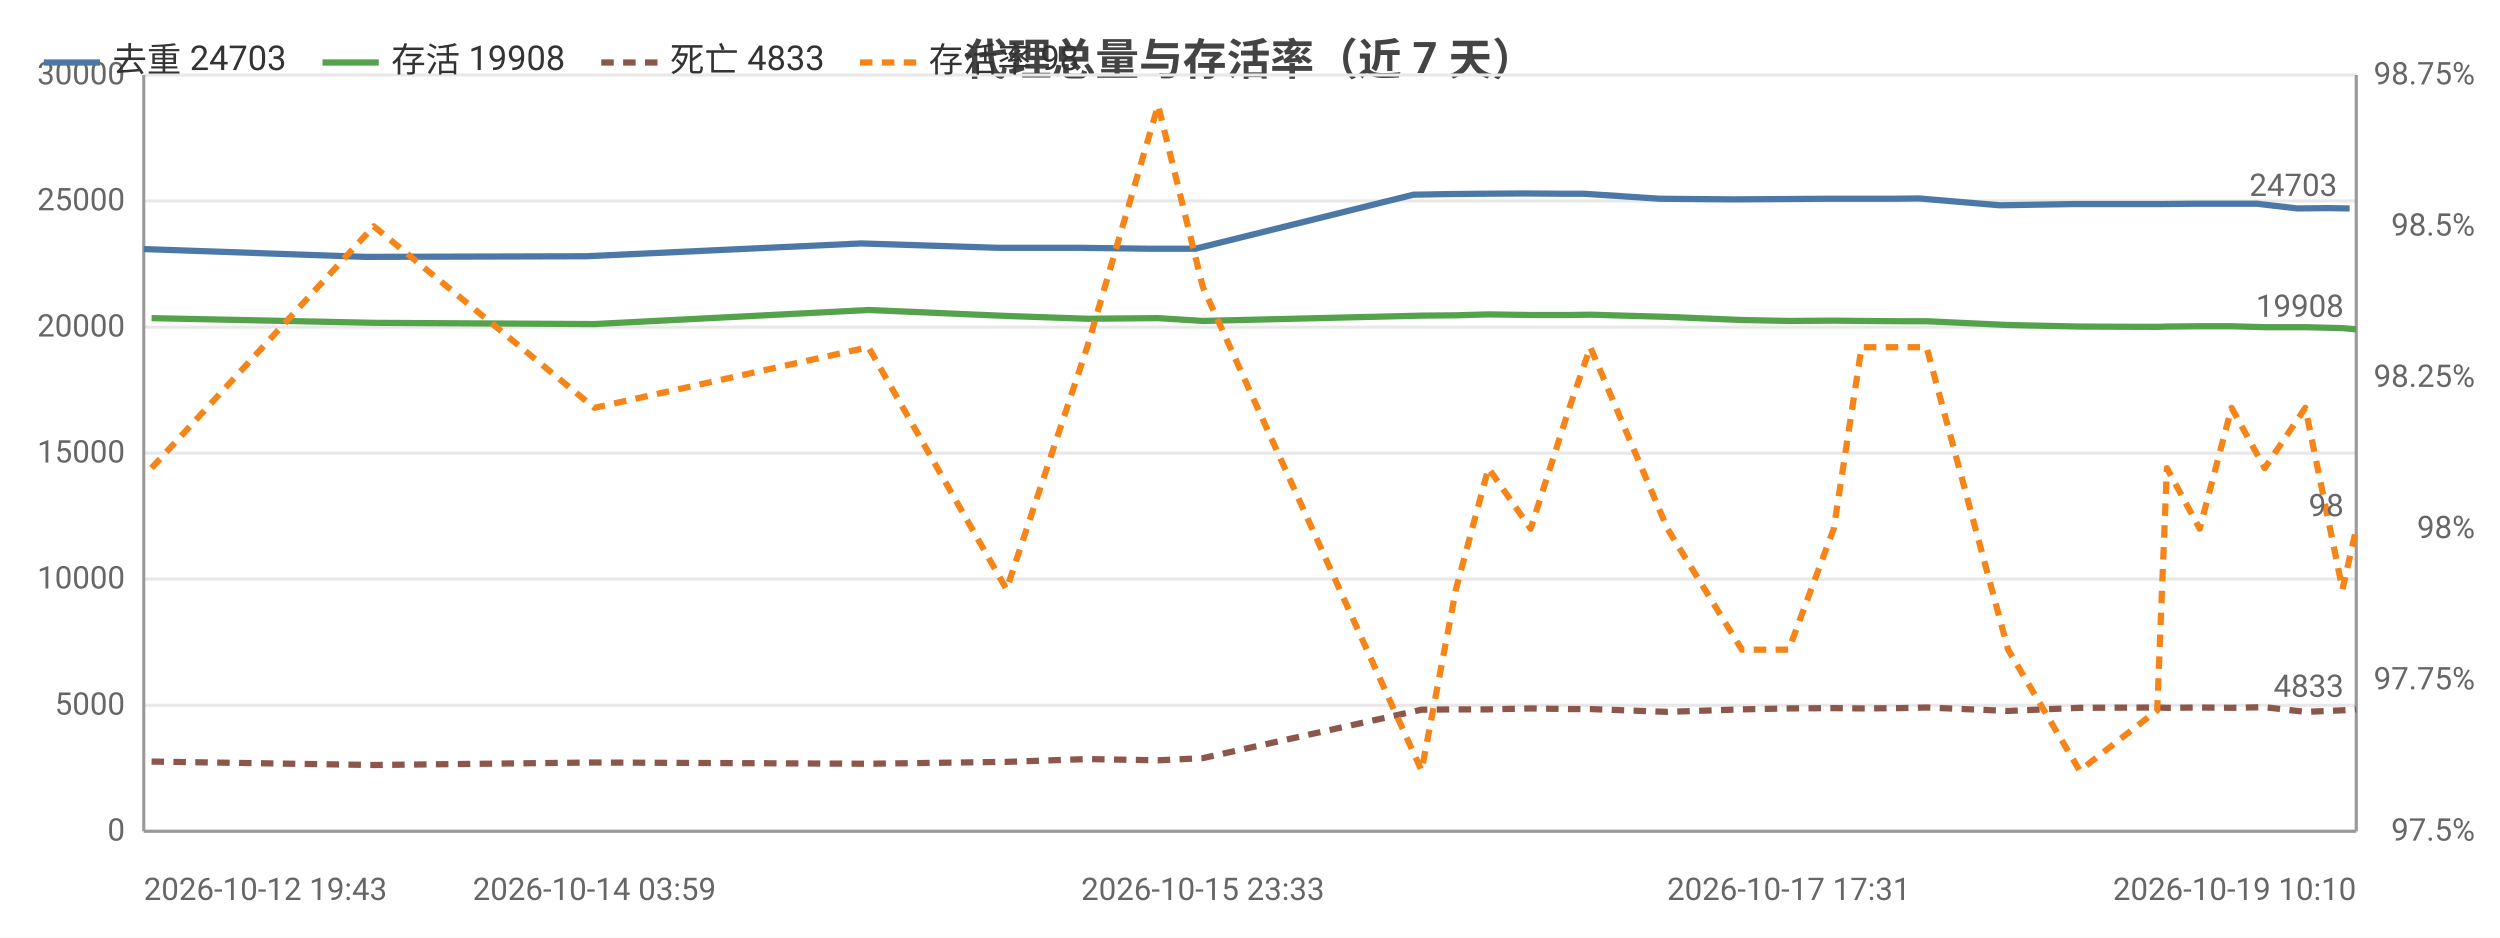
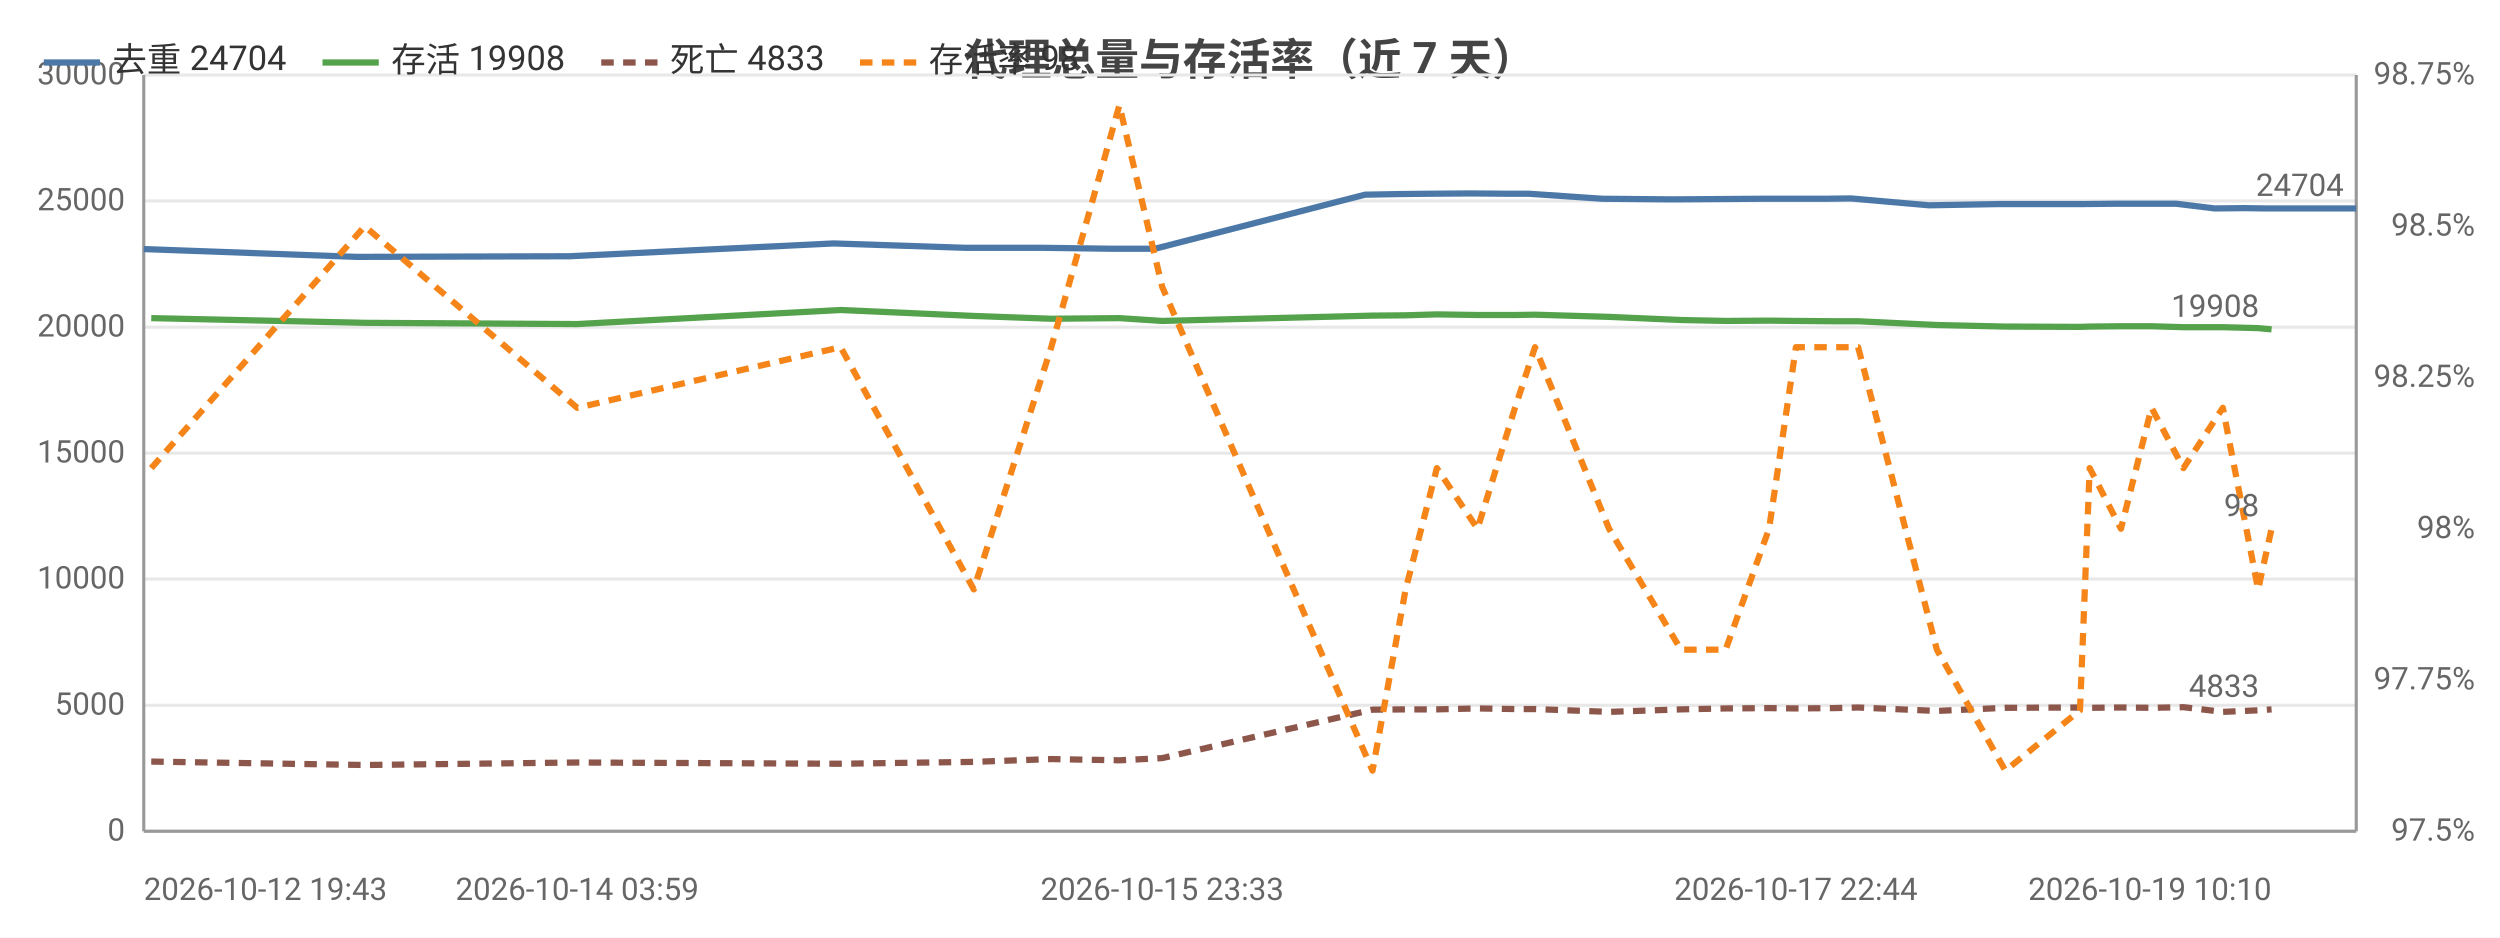
<svg xmlns="http://www.w3.org/2000/svg" width="800" height="300" viewBox="0 0 800 300">
  <rect width="800" height="300" fill="#ffffff" />
  <style>text{font-family:system-ui,-apple-system,'Segoe UI',Roboto,'PingFang SC','Microsoft YaHei','Noto Sans CJK SC',sans-serif}.g{stroke:#e8e8e8;stroke-width:1}.a{stroke:#999;stroke-width:1}.t{font-size:10px;fill:#666}.m{font-size:10px;text-anchor:middle;fill:#666}.e{font-size:10px;text-anchor:end;fill:#666}.l{font-size:11px;fill:#333}.tt{font-size:14px;font-weight:600;text-anchor:middle;fill:#444}.em{font-size:13px;text-anchor:middle;fill:#999}</style>
  <text class="tt" x="400.0" y="24">代理总量与存活率（近 7 天）</text>
  <line class="g" x1="46" y1="266" x2="754" y2="266" />
  <text class="e" x="40" y="269">0</text>
  <line class="g" x1="46" y1="225.7" x2="754" y2="225.7" />
  <text class="e" x="40" y="228.7">5000</text>
  <line class="g" x1="46" y1="185.3" x2="754" y2="185.3" />
  <text class="e" x="40" y="188.3">10000</text>
  <line class="g" x1="46" y1="145" x2="754" y2="145" />
  <text class="e" x="40" y="148">15000</text>
  <line class="g" x1="46" y1="104.7" x2="754" y2="104.7" />
  <text class="e" x="40" y="107.7">20000</text>
  <line class="g" x1="46" y1="64.3" x2="754" y2="64.3" />
  <text class="e" x="40" y="67.3">25000</text>
  <line class="g" x1="46" y1="24" x2="754" y2="24" />
  <text class="e" x="40" y="27">30000</text>
  <text class="e" x="792" y="269">97.5%</text>
  <text class="e" x="792" y="220.6">97.75%</text>
  <text class="e" x="792" y="172.2">98%</text>
  <text class="e" x="792" y="123.8">98.25%</text>
  <text class="e" x="792" y="75.4">98.5%</text>
  <text class="e" x="792" y="27">98.75%</text>
  <line class="a" x1="754" y1="24" x2="754" y2="266" />
  <line class="a" x1="46" y1="24" x2="46" y2="266" />
  <line class="a" x1="46" y1="266" x2="754" y2="266" />
-   <polyline fill="none" stroke="#4c78a8" stroke-width="2" stroke-linejoin="round" points="46,79.7 116.9,82.2 187.6,82.0 275.6,77.9 319.5,79.3 345.4,79.3 368.2,79.6 382.5,79.6 452.3,62.3 463.7,62.1 473.5,62.0 487.8,61.9 500.0,62.0 506.9,62.0 531.3,63.6 554.6,63.8 569.9,63.7 584.2,63.6 593.5,63.6 605.5,63.6 614.1,63.5 640.0,65.7 663.4,65.3 687.7,65.3 691.4,65.3 701.7,65.2 711.8,65.2 722.3,65.2 735.1,66.7 745.1,66.6 751.9,66.7" />
+   <polyline fill="none" stroke="#4c78a8" stroke-width="2" stroke-linejoin="round" points="46,79.7 114.1,82.2 182.2,82.0 266.8,77.9 309.0,79.3 334.0,79.3 355.9,79.6 369.6,79.6 436.8,62.3 447.7,62.1 457.1,62.0 470.9,61.9 482.6,62.0 489.3,62.0 512.7,63.6 535.2,63.8 549.9,63.7 563.6,63.6 572.5,63.6 584.1,63.6 592.3,63.5 617.3,65.7 639.7,65.3 663.1,65.3 666.6,65.3 676.6,65.2 686.3,65.2 696.4,65.2 708.7,66.7 718.3,66.6 724.8,66.7 754,66.7" />
  <circle cx="46" cy="79.7" r="4" fill="transparent" />
-   <circle cx="187.6" cy="82.0" r="4" fill="transparent" />
-   <circle cx="275.6" cy="77.9" r="4" fill="transparent" />
-   <circle cx="345.4" cy="79.3" r="4" fill="transparent" />
-   <circle cx="368.2" cy="79.6" r="4" fill="transparent" />
-   <circle cx="452.3" cy="62.3" r="4" fill="transparent" />
-   <circle cx="463.7" cy="62.1" r="4" fill="transparent" />
-   <circle cx="487.8" cy="61.9" r="4" fill="transparent" />
-   <circle cx="506.9" cy="62.0" r="4" fill="transparent" />
-   <circle cx="531.3" cy="63.6" r="4" fill="transparent" />
-   <circle cx="569.9" cy="63.7" r="4" fill="transparent" />
-   <circle cx="584.2" cy="63.6" r="4" fill="transparent" />
-   <circle cx="605.5" cy="63.6" r="4" fill="transparent" />
-   <circle cx="640.0" cy="65.7" r="4" fill="transparent" />
-   <circle cx="663.4" cy="65.3" r="4" fill="transparent" />
-   <circle cx="691.4" cy="65.3" r="4" fill="transparent" />
-   <circle cx="701.7" cy="65.2" r="4" fill="transparent" />
-   <circle cx="722.3" cy="65.2" r="4" fill="transparent" />
-   <circle cx="735.1" cy="66.7" r="4" fill="transparent" />
-   <circle cx="751.9" cy="66.7" r="4" fill="transparent" />
-   <text class="t" x="747.9" y="62.7" text-anchor="end" fill="#4c78a8">24703</text>
-   <polyline fill="none" stroke="#54a24b" stroke-width="2" stroke-linejoin="round" points="48.5,101.8 119.6,103.3 190.2,103.7 277.9,99.2 322.1,101.1 347.9,102.0 370.6,101.8 384.9,102.7 454.9,101.0 465.9,100.9 476.3,100.6 489.8,100.8 502.2,100.8 508.9,100.7 533.6,101.4 557.4,102.4 572.4,102.7 586.8,102.6 595.7,102.7 608.1,102.8 616.5,102.8 642.6,104.0 665.5,104.5 690.3,104.6 693.4,104.5 703.9,104.4 714.1,104.4 724.7,104.7 737.7,104.7 749.6,105.0 754,105.4" />
-   <circle cx="48.5" cy="101.8" r="4" fill="transparent" />
-   <circle cx="190.2" cy="103.7" r="4" fill="transparent" />
-   <circle cx="277.9" cy="99.2" r="4" fill="transparent" />
-   <circle cx="347.9" cy="102.0" r="4" fill="transparent" />
-   <circle cx="370.6" cy="101.8" r="4" fill="transparent" />
-   <circle cx="454.9" cy="101.0" r="4" fill="transparent" />
-   <circle cx="465.9" cy="100.9" r="4" fill="transparent" />
-   <circle cx="489.8" cy="100.8" r="4" fill="transparent" />
-   <circle cx="508.9" cy="100.7" r="4" fill="transparent" />
-   <circle cx="533.6" cy="101.4" r="4" fill="transparent" />
-   <circle cx="572.4" cy="102.7" r="4" fill="transparent" />
-   <circle cx="586.8" cy="102.6" r="4" fill="transparent" />
-   <circle cx="608.1" cy="102.8" r="4" fill="transparent" />
-   <circle cx="642.6" cy="104.0" r="4" fill="transparent" />
-   <circle cx="665.5" cy="104.5" r="4" fill="transparent" />
-   <circle cx="693.4" cy="104.5" r="4" fill="transparent" />
-   <circle cx="703.9" cy="104.4" r="4" fill="transparent" />
-   <circle cx="724.7" cy="104.7" r="4" fill="transparent" />
-   <circle cx="737.7" cy="104.7" r="4" fill="transparent" />
-   <circle cx="754" cy="105.4" r="4" fill="transparent" />
-   <text class="t" x="750" y="101.4" text-anchor="end" fill="#54a24b">19908</text>
-   <polyline fill="none" stroke="#8c564b" stroke-width="2" stroke-dasharray="4,3" stroke-linejoin="round" points="48.5,243.7 119.6,244.8 190.2,244.0 277.9,244.4 322.1,243.8 347.9,242.9 370.6,243.3 384.9,242.6 454.9,227.1 465.9,227.0 476.3,227.0 489.8,226.7 502.2,226.9 508.9,226.9 533.6,227.8 557.4,227.0 572.4,226.7 586.8,226.6 595.7,226.7 608.1,226.6 616.5,226.4 642.6,227.5 665.5,226.5 690.3,226.4 693.4,226.5 703.9,226.4 714.1,226.5 724.7,226.3 737.7,227.8 749.6,227.3 754,227.0" />
-   <circle cx="48.5" cy="243.7" r="4" fill="transparent" />
-   <circle cx="190.2" cy="244.0" r="4" fill="transparent" />
-   <circle cx="277.9" cy="244.4" r="4" fill="transparent" />
-   <circle cx="347.9" cy="242.9" r="4" fill="transparent" />
-   <circle cx="370.6" cy="243.3" r="4" fill="transparent" />
-   <circle cx="454.9" cy="227.1" r="4" fill="transparent" />
-   <circle cx="465.9" cy="227.0" r="4" fill="transparent" />
-   <circle cx="489.8" cy="226.7" r="4" fill="transparent" />
-   <circle cx="508.9" cy="226.9" r="4" fill="transparent" />
-   <circle cx="533.6" cy="227.8" r="4" fill="transparent" />
-   <circle cx="572.4" cy="226.7" r="4" fill="transparent" />
-   <circle cx="586.8" cy="226.6" r="4" fill="transparent" />
-   <circle cx="608.1" cy="226.6" r="4" fill="transparent" />
-   <circle cx="642.6" cy="227.5" r="4" fill="transparent" />
-   <circle cx="665.5" cy="226.5" r="4" fill="transparent" />
-   <circle cx="693.4" cy="226.5" r="4" fill="transparent" />
-   <circle cx="703.9" cy="226.4" r="4" fill="transparent" />
-   <circle cx="724.7" cy="226.3" r="4" fill="transparent" />
-   <circle cx="737.7" cy="227.8" r="4" fill="transparent" />
-   <circle cx="754" cy="227.0" r="4" fill="transparent" />
-   <text class="t" x="750" y="223.0" text-anchor="end" fill="#8c564b">4833</text>
-   <polyline fill="none" stroke="#f58518" stroke-width="2" stroke-dasharray="4,3" stroke-linejoin="round" points="48.5,149.8 119.6,72.4 190.2,130.5 277.9,111.1 322.1,188.6 347.9,111.1 370.6,33.7 384.9,91.8 454.9,246.6 465.9,188.6 476.3,149.8 489.8,169.2 502.2,130.5 508.9,111.1 533.6,169.2 557.4,207.9 572.4,207.9 586.8,169.2 595.7,111.1 608.1,111.1 616.5,111.1 642.6,207.9 665.5,246.6 690.3,227.3 693.4,149.8 703.9,169.2 714.1,130.5 724.7,149.8 737.7,130.5 749.6,188.6 754,169.2" />
-   <circle cx="48.5" cy="149.8" r="4" fill="transparent" />
-   <circle cx="190.2" cy="130.5" r="4" fill="transparent" />
-   <circle cx="277.9" cy="111.1" r="4" fill="transparent" />
-   <circle cx="347.9" cy="111.1" r="4" fill="transparent" />
-   <circle cx="370.6" cy="33.7" r="4" fill="transparent" />
-   <circle cx="454.9" cy="246.6" r="4" fill="transparent" />
-   <circle cx="465.9" cy="188.6" r="4" fill="transparent" />
-   <circle cx="489.8" cy="169.2" r="4" fill="transparent" />
-   <circle cx="508.9" cy="111.1" r="4" fill="transparent" />
-   <circle cx="533.6" cy="169.2" r="4" fill="transparent" />
-   <circle cx="572.4" cy="207.9" r="4" fill="transparent" />
-   <circle cx="586.8" cy="169.2" r="4" fill="transparent" />
-   <circle cx="608.1" cy="111.1" r="4" fill="transparent" />
-   <circle cx="642.6" cy="207.9" r="4" fill="transparent" />
-   <circle cx="665.5" cy="246.6" r="4" fill="transparent" />
-   <circle cx="693.4" cy="149.8" r="4" fill="transparent" />
-   <circle cx="703.9" cy="169.2" r="4" fill="transparent" />
-   <circle cx="724.7" cy="149.8" r="4" fill="transparent" />
-   <circle cx="737.7" cy="130.5" r="4" fill="transparent" />
-   <circle cx="754" cy="169.2" r="4" fill="transparent" />
-   <text class="t" x="750" y="165.2" text-anchor="end" fill="#f58518">98</text>
+   <circle cx="182.2" cy="82.0" r="4" fill="transparent" />
+   <circle cx="266.8" cy="77.9" r="4" fill="transparent" />
+   <circle cx="334.0" cy="79.3" r="4" fill="transparent" />
+   <circle cx="369.6" cy="79.6" r="4" fill="transparent" />
+   <circle cx="436.8" cy="62.3" r="4" fill="transparent" />
+   <circle cx="457.1" cy="62.0" r="4" fill="transparent" />
+   <circle cx="470.9" cy="61.9" r="4" fill="transparent" />
+   <circle cx="489.3" cy="62.0" r="4" fill="transparent" />
+   <circle cx="535.2" cy="63.8" r="4" fill="transparent" />
+   <circle cx="549.9" cy="63.7" r="4" fill="transparent" />
+   <circle cx="572.5" cy="63.6" r="4" fill="transparent" />
+   <circle cx="592.3" cy="63.5" r="4" fill="transparent" />
+   <circle cx="617.3" cy="65.7" r="4" fill="transparent" />
+   <circle cx="663.1" cy="65.3" r="4" fill="transparent" />
+   <circle cx="666.6" cy="65.3" r="4" fill="transparent" />
+   <circle cx="686.3" cy="65.2" r="4" fill="transparent" />
+   <circle cx="708.7" cy="66.7" r="4" fill="transparent" />
+   <circle cx="718.3" cy="66.6" r="4" fill="transparent" />
+   <circle cx="754" cy="66.7" r="4" fill="transparent" />
+   <text class="t" x="750" y="62.7" text-anchor="end" fill="#4c78a8">24704</text>
+   <polyline fill="none" stroke="#54a24b" stroke-width="2" stroke-linejoin="round" points="48.4,101.8 116.7,103.3 184.7,103.7 269.0,99.2 311.6,101.1 336.4,102.0 358.2,101.8 371.9,102.7 439.2,101.0 449.8,100.9 459.8,100.6 472.8,100.8 484.8,100.8 491.2,100.7 514.9,101.4 537.9,102.4 552.2,102.7 566.1,102.6 574.7,102.7 586.6,102.8 594.6,102.8 619.8,104.0 641.7,104.5 665.6,104.6 668.7,104.5 678.7,104.4 688.5,104.4 698.7,104.7 711.3,104.7 722.6,105.0 726.9,105.4" />
+   <circle cx="48.4" cy="101.8" r="4" fill="transparent" />
+   <circle cx="184.7" cy="103.7" r="4" fill="transparent" />
+   <circle cx="269.0" cy="99.2" r="4" fill="transparent" />
+   <circle cx="336.4" cy="102.0" r="4" fill="transparent" />
+   <circle cx="358.2" cy="101.8" r="4" fill="transparent" />
+   <circle cx="439.2" cy="101.0" r="4" fill="transparent" />
+   <circle cx="449.8" cy="100.9" r="4" fill="transparent" />
+   <circle cx="472.8" cy="100.8" r="4" fill="transparent" />
+   <circle cx="491.2" cy="100.7" r="4" fill="transparent" />
+   <circle cx="514.9" cy="101.4" r="4" fill="transparent" />
+   <circle cx="552.2" cy="102.7" r="4" fill="transparent" />
+   <circle cx="566.1" cy="102.6" r="4" fill="transparent" />
+   <circle cx="586.6" cy="102.8" r="4" fill="transparent" />
+   <circle cx="619.8" cy="104.0" r="4" fill="transparent" />
+   <circle cx="641.7" cy="104.5" r="4" fill="transparent" />
+   <circle cx="668.7" cy="104.5" r="4" fill="transparent" />
+   <circle cx="678.7" cy="104.4" r="4" fill="transparent" />
+   <circle cx="698.7" cy="104.7" r="4" fill="transparent" />
+   <circle cx="711.3" cy="104.7" r="4" fill="transparent" />
+   <circle cx="726.9" cy="105.4" r="4" fill="transparent" />
+   <text class="t" x="722.9" y="101.4" text-anchor="end" fill="#54a24b">19908</text>
+   <polyline fill="none" stroke="#8c564b" stroke-width="2" stroke-dasharray="4,3" stroke-linejoin="round" points="48.4,243.7 116.7,244.8 184.7,244.0 269.0,244.4 311.6,243.8 336.4,242.9 358.2,243.3 371.9,242.6 439.2,227.1 449.8,227.0 459.8,227.0 472.8,226.7 484.8,226.9 491.2,226.9 514.9,227.8 537.9,227.0 552.2,226.7 566.1,226.6 574.7,226.7 586.6,226.6 594.6,226.4 619.8,227.5 641.7,226.5 665.6,226.4 668.7,226.5 678.7,226.4 688.5,226.5 698.7,226.3 711.3,227.8 722.6,227.3 726.9,227.0" />
+   <circle cx="48.4" cy="243.7" r="4" fill="transparent" />
+   <circle cx="184.7" cy="244.0" r="4" fill="transparent" />
+   <circle cx="269.0" cy="244.4" r="4" fill="transparent" />
+   <circle cx="336.4" cy="242.9" r="4" fill="transparent" />
+   <circle cx="358.2" cy="243.3" r="4" fill="transparent" />
+   <circle cx="439.2" cy="227.1" r="4" fill="transparent" />
+   <circle cx="449.8" cy="227.0" r="4" fill="transparent" />
+   <circle cx="472.8" cy="226.7" r="4" fill="transparent" />
+   <circle cx="491.2" cy="226.9" r="4" fill="transparent" />
+   <circle cx="514.9" cy="227.8" r="4" fill="transparent" />
+   <circle cx="552.2" cy="226.7" r="4" fill="transparent" />
+   <circle cx="566.1" cy="226.6" r="4" fill="transparent" />
+   <circle cx="586.6" cy="226.6" r="4" fill="transparent" />
+   <circle cx="619.8" cy="227.5" r="4" fill="transparent" />
+   <circle cx="641.7" cy="226.5" r="4" fill="transparent" />
+   <circle cx="668.7" cy="226.5" r="4" fill="transparent" />
+   <circle cx="678.7" cy="226.4" r="4" fill="transparent" />
+   <circle cx="698.7" cy="226.3" r="4" fill="transparent" />
+   <circle cx="711.3" cy="227.8" r="4" fill="transparent" />
+   <circle cx="726.9" cy="227.0" r="4" fill="transparent" />
+   <text class="t" x="722.9" y="223.0" text-anchor="end" fill="#8c564b">4833</text>
+   <polyline fill="none" stroke="#f58518" stroke-width="2" stroke-dasharray="4,3" stroke-linejoin="round" points="48.4,149.8 116.7,72.4 184.7,130.5 269.0,111.1 311.6,188.6 336.4,111.1 358.2,33.7 371.9,91.8 439.2,246.6 449.8,188.6 459.8,149.8 472.8,169.2 484.8,130.5 491.2,111.1 514.9,169.2 537.9,207.9 552.2,207.9 566.1,169.2 574.7,111.1 586.6,111.1 594.6,111.1 619.8,207.9 641.7,246.6 665.6,227.3 668.7,149.8 678.7,169.2 688.5,130.5 698.7,149.8 711.3,130.5 722.6,188.6 726.9,169.2" />
+   <circle cx="48.4" cy="149.8" r="4" fill="transparent" />
+   <circle cx="184.7" cy="130.5" r="4" fill="transparent" />
+   <circle cx="269.0" cy="111.1" r="4" fill="transparent" />
+   <circle cx="336.4" cy="111.1" r="4" fill="transparent" />
+   <circle cx="358.2" cy="33.7" r="4" fill="transparent" />
+   <circle cx="439.2" cy="246.6" r="4" fill="transparent" />
+   <circle cx="449.8" cy="188.6" r="4" fill="transparent" />
+   <circle cx="472.8" cy="169.2" r="4" fill="transparent" />
+   <circle cx="491.2" cy="111.1" r="4" fill="transparent" />
+   <circle cx="514.9" cy="169.2" r="4" fill="transparent" />
+   <circle cx="552.2" cy="207.9" r="4" fill="transparent" />
+   <circle cx="566.1" cy="169.2" r="4" fill="transparent" />
+   <circle cx="586.6" cy="111.1" r="4" fill="transparent" />
+   <circle cx="619.8" cy="207.9" r="4" fill="transparent" />
+   <circle cx="641.7" cy="246.6" r="4" fill="transparent" />
+   <circle cx="668.7" cy="149.8" r="4" fill="transparent" />
+   <circle cx="678.7" cy="169.2" r="4" fill="transparent" />
+   <circle cx="698.7" cy="149.8" r="4" fill="transparent" />
+   <circle cx="711.3" cy="130.5" r="4" fill="transparent" />
+   <circle cx="726.9" cy="169.2" r="4" fill="transparent" />
+   <text class="t" x="722.9" y="165.2" text-anchor="end" fill="#f58518">98</text>
  <text class="t" x="46" y="288">2026-10-12 19:43</text>
-   <text class="m" x="190.2" y="288">2026-10-14 03:59</text>
-   <text class="m" x="384.9" y="288">2026-10-15 23:33</text>
-   <text class="m" x="572.4" y="288">2026-10-17 17:31</text>
-   <text class="e" x="754" y="288">2026-10-19 10:10</text>
+   <text class="m" x="184.7" y="288">2026-10-14 03:59</text>
+   <text class="m" x="371.9" y="288">2026-10-15 23:33</text>
+   <text class="m" x="574.7" y="288">2026-10-17 22:44</text>
+   <text class="e" x="726.9" y="288">2026-10-19 10:10</text>
  <line x1="14" y1="20" x2="32" y2="20" stroke="#4c78a8" stroke-width="2" />
-   <text class="l" x="36" y="23">去重 24703</text>
+   <text class="l" x="36" y="23">去重 24704</text>
  <line x1="103.2" y1="20" x2="121.2" y2="20" stroke="#54a24b" stroke-width="2" />
  <text class="l" x="125.2" y="23">存活 19908</text>
  <line x1="192.4" y1="20" x2="210.4" y2="20" stroke="#8c564b" stroke-width="2" stroke-dasharray="4,3" />
  <text class="l" x="214.4" y="23">死亡 4833</text>
  <line x1="275.2" y1="20" x2="293.2" y2="20" stroke="#f58518" stroke-width="2" stroke-dasharray="4,3" />
  <text class="l" x="297.2" y="23">存活率 98</text>
</svg>
